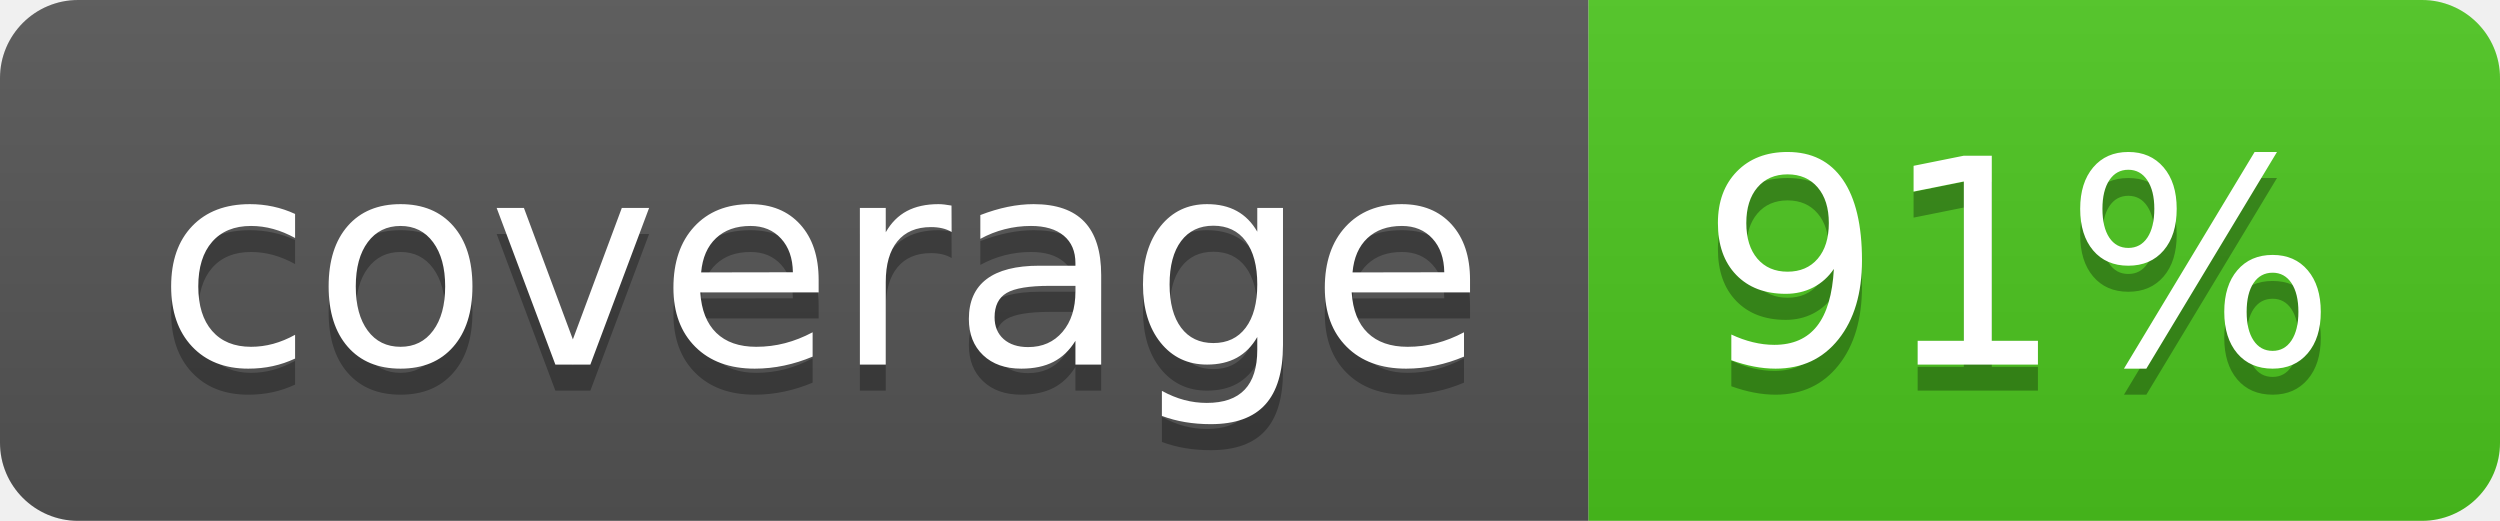
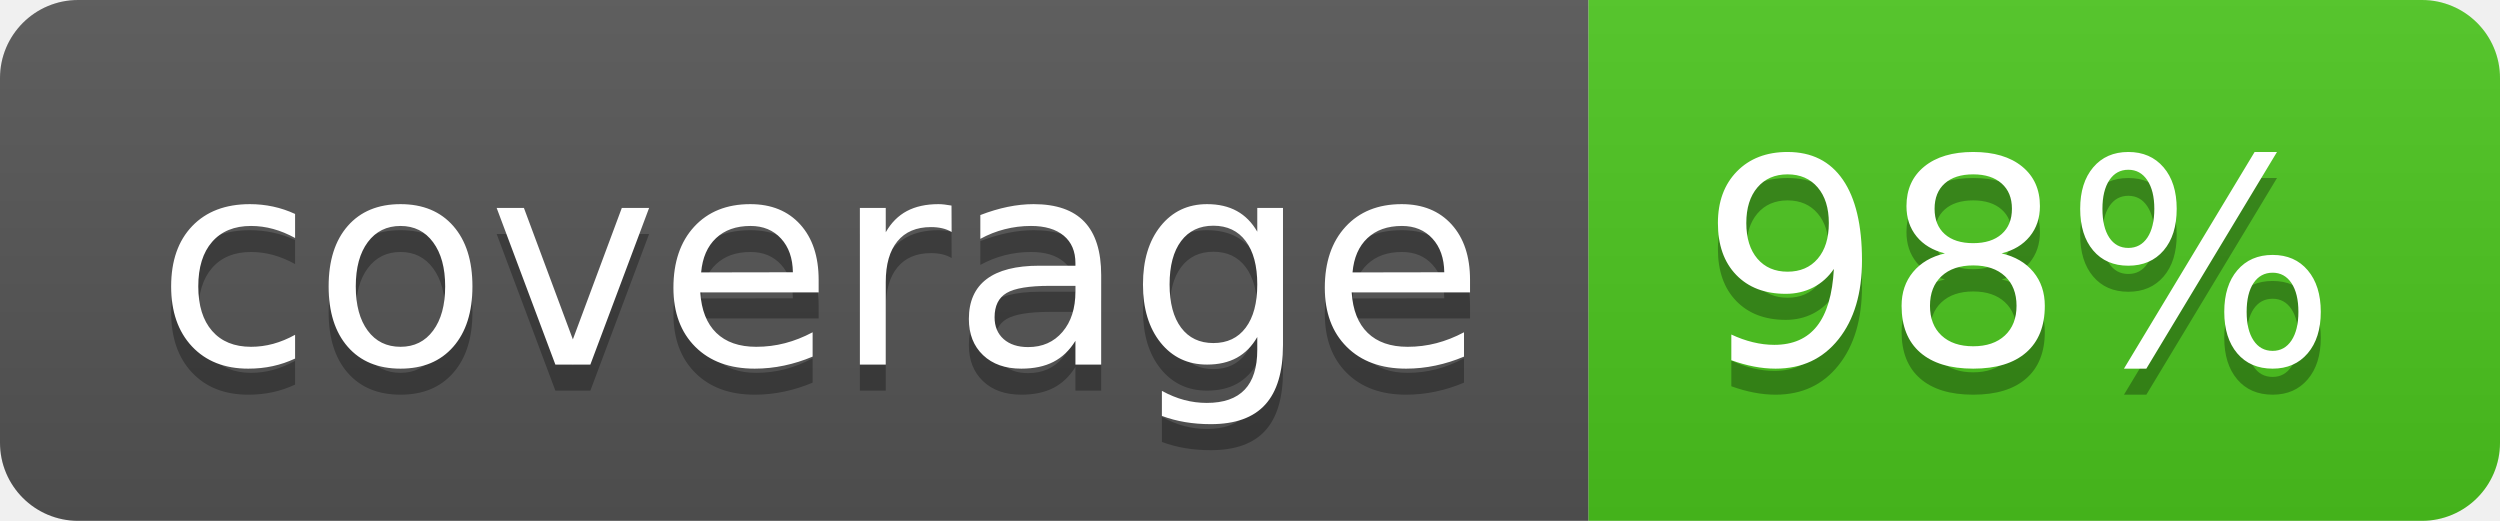
<svg xmlns="http://www.w3.org/2000/svg" width="96" height="20">
  <linearGradient id="b" x2="0" y2="100%">
    <stop offset="0" stop-color="#bbb" stop-opacity=".1" />
    <stop offset="1" stop-opacity=".1" />
  </linearGradient>
  <clipPath id="a">
    <rect width="96" height="20" rx="3" fill="#fff" />
  </clipPath>
  <g clip-path="url(#a)">
    <path fill="#555" d="M0 0h61v20H0z" />
    <path fill="#4CC61E" d="M61 0h35v20H61z" />
    <path fill="url(#b)" d="M0 0h96v20H0z" />
  </g>
  <g fill="#fff" text-anchor="middle" font-family="DejaVu Sans,Verdana,Geneva,sans-serif" font-size="110">
    <text x="315" y="150" fill="#010101" fill-opacity=".3" transform="scale(.1)" textLength="510">coverage</text>
    <text x="315" y="140" transform="scale(.1)" textLength="510">coverage</text>
-     <text x="775" y="150" fill="#010101" fill-opacity=".3" transform="scale(.1)" textLength="250">91%</text>
-     <text x="775" y="140" transform="scale(.1)" textLength="250">91%</text>
+     <text x="775" y="150" fill="#010101" fill-opacity=".3" transform="scale(.1)" textLength="250">98%</text>
+     <text x="775" y="140" transform="scale(.1)" textLength="250">98%</text>
  </g>
</svg>
